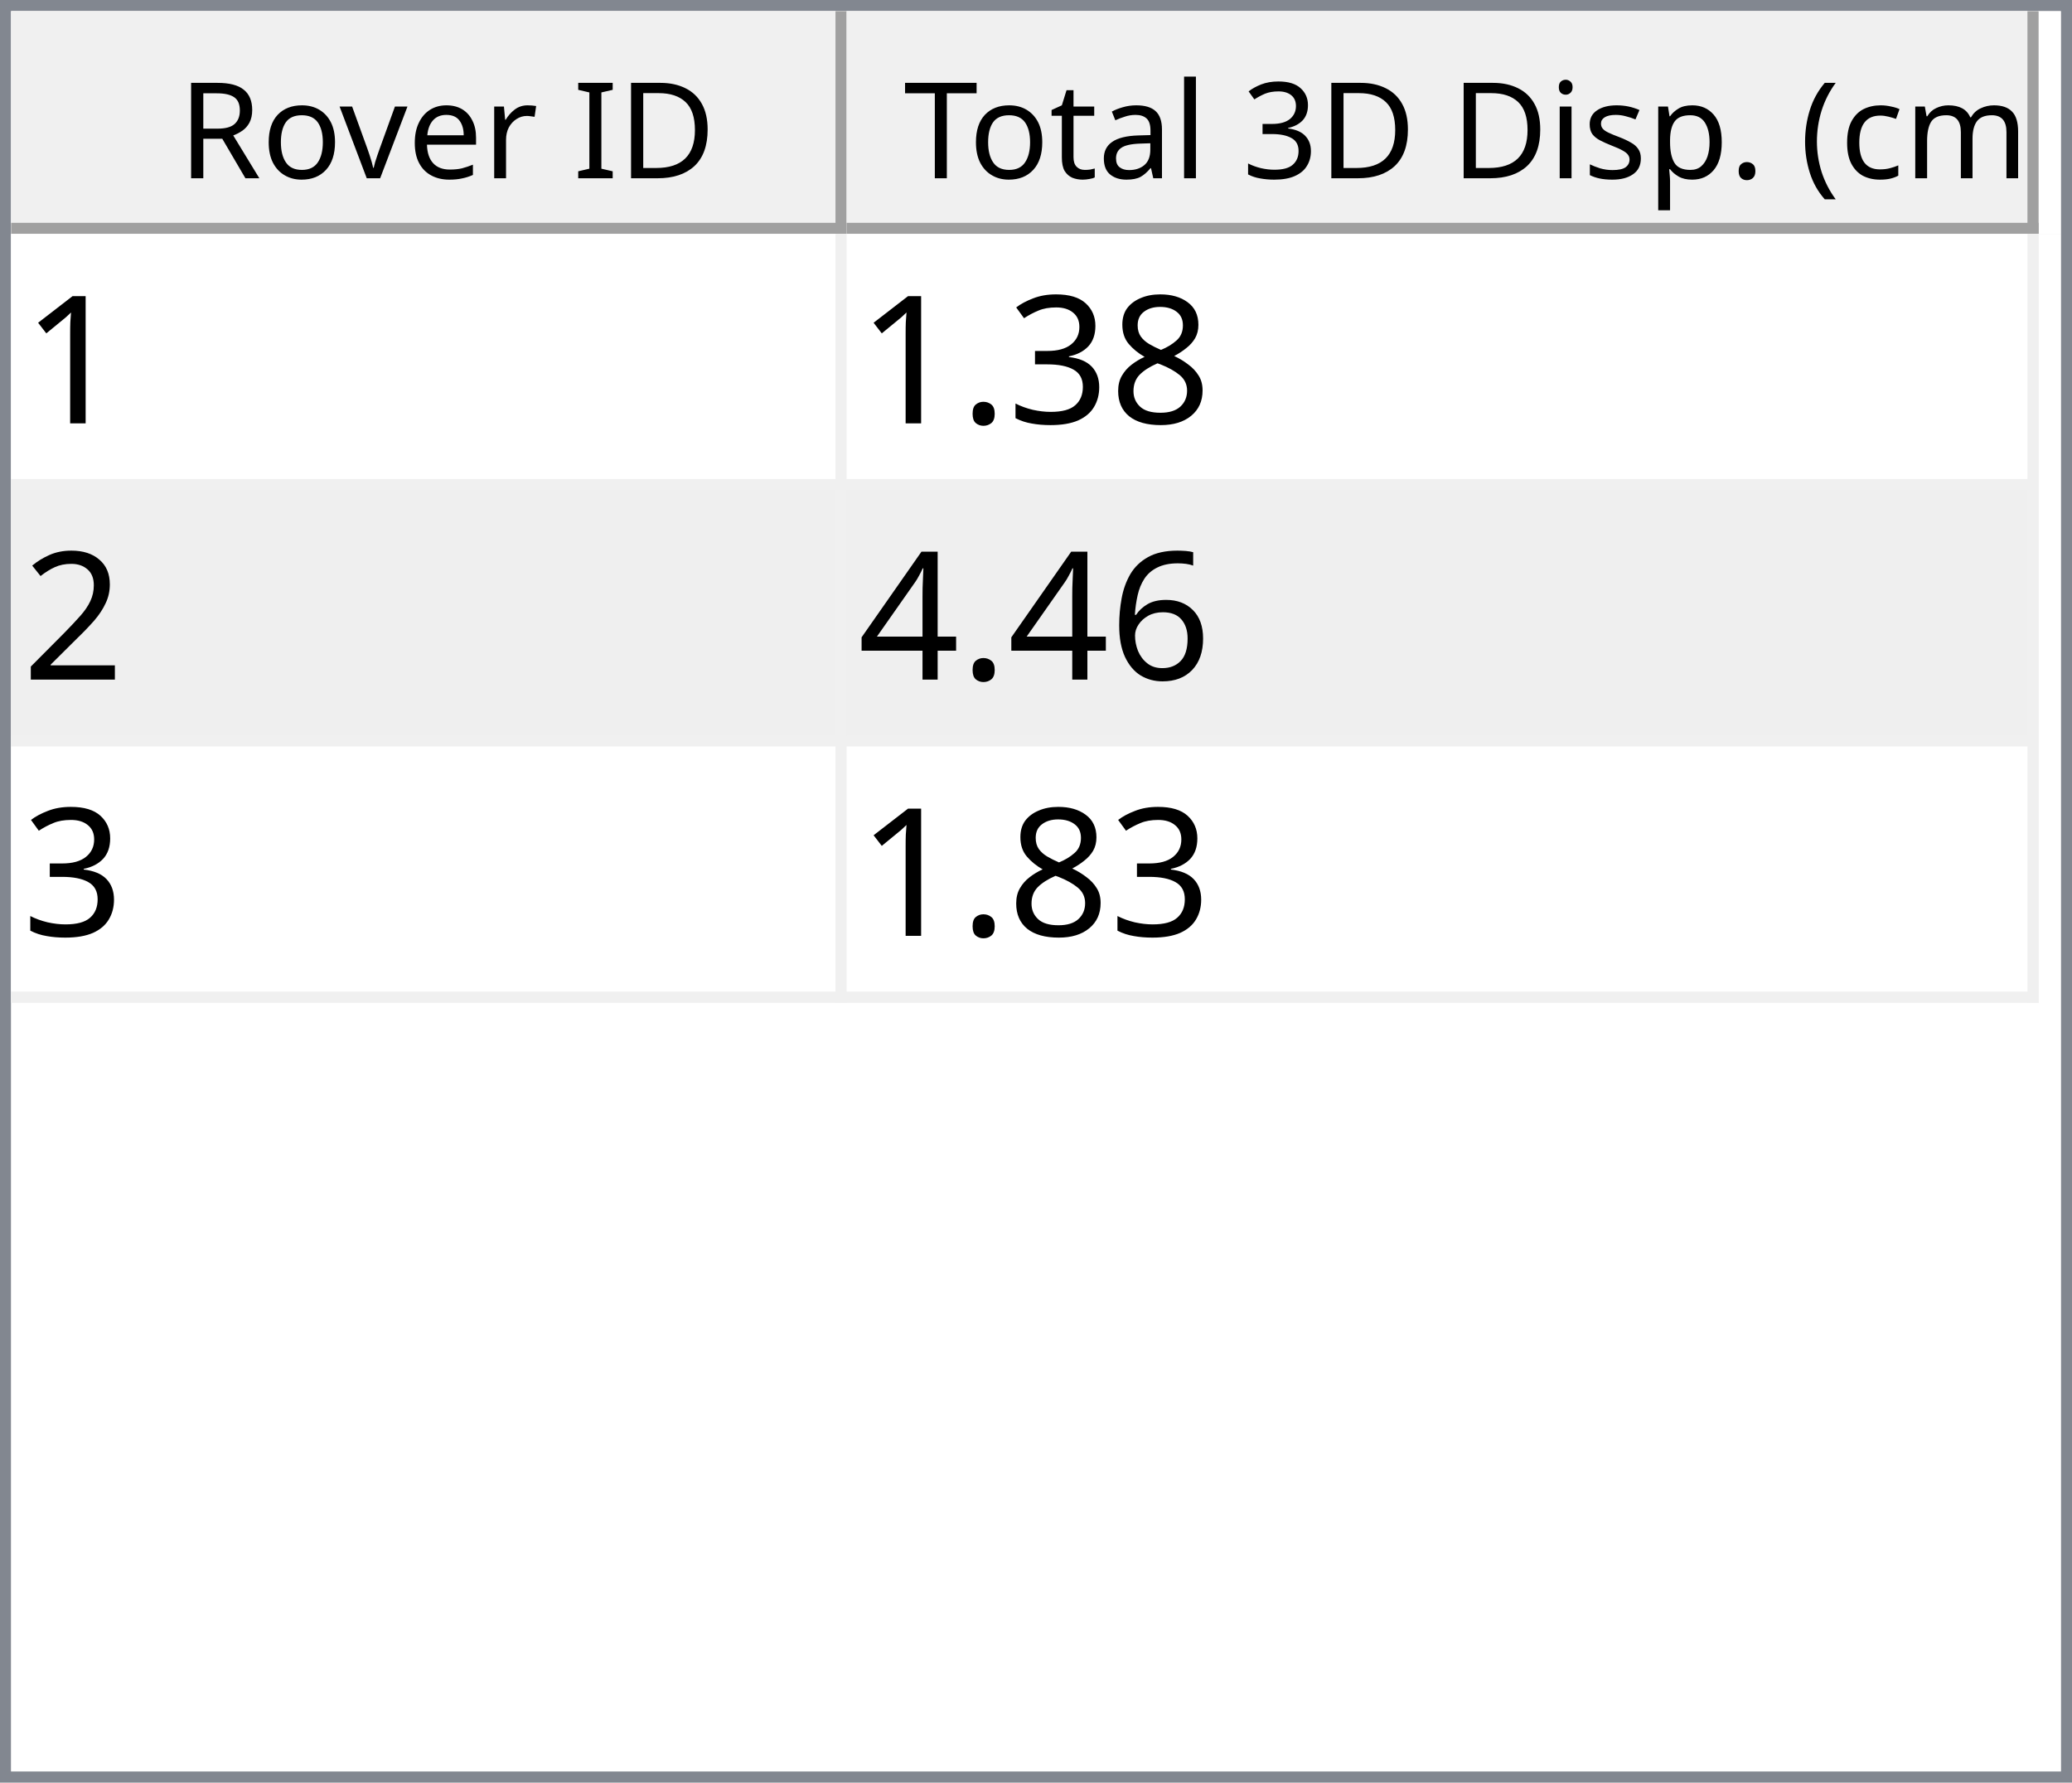
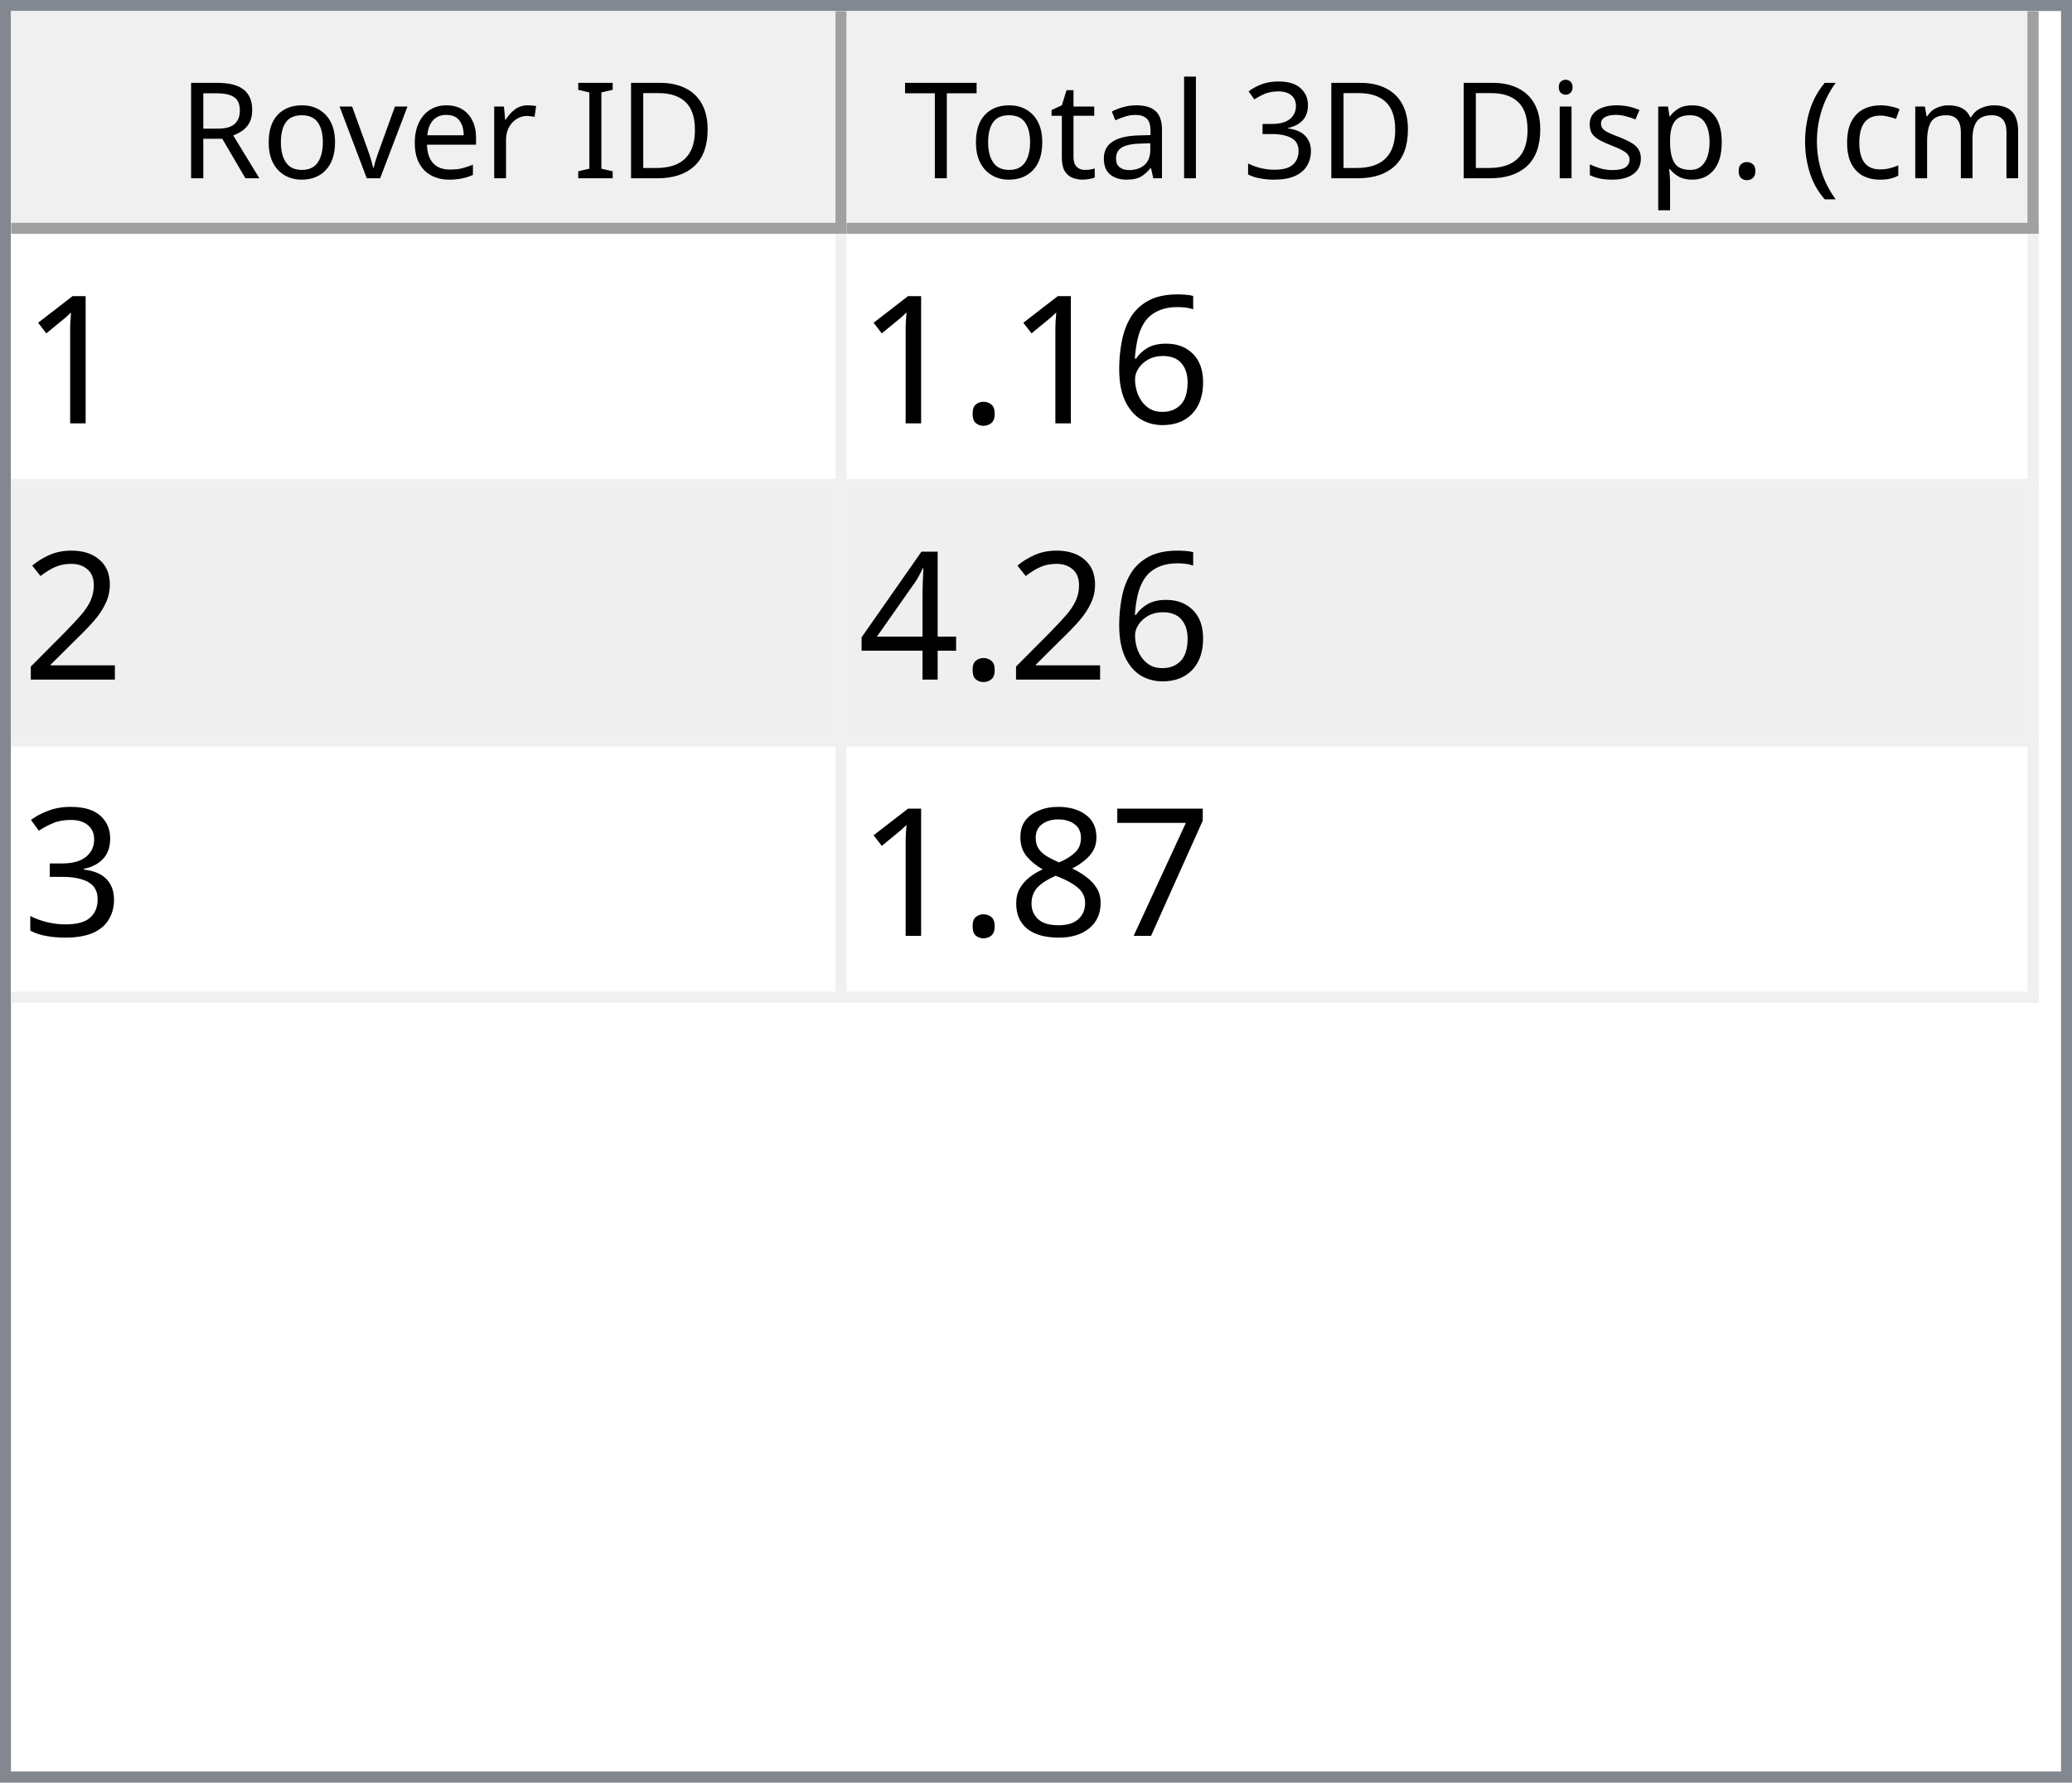
<svg xmlns="http://www.w3.org/2000/svg" style="fill-opacity:1; color-rendering:auto; color-interpolation:auto; text-rendering:auto; stroke:black; stroke-linecap:square; stroke-miterlimit:10; shape-rendering:auto; stroke-opacity:1; fill:black; stroke-dasharray:none; font-weight:normal; stroke-width:1; font-family:'Dialog'; font-style:normal; stroke-linejoin:miter; font-size:12px; stroke-dashoffset:0; image-rendering:auto;" width="186" height="160">
  <defs id="genericDefs" />
  <g>
    <defs id="defs1">
      <clipPath clipPathUnits="userSpaceOnUse" id="clipPath1">
        <path d="M0 0 L186 0 L186 160 L0 160 L0 0 Z" />
      </clipPath>
      <clipPath clipPathUnits="userSpaceOnUse" id="clipPath2">
        <path d="M0 0 L0 160 L186 160 L186 0 Z" />
      </clipPath>
      <clipPath clipPathUnits="userSpaceOnUse" id="clipPath3">
        <path d="M0 0 L0 20 L184 20 L184 0 Z" />
      </clipPath>
      <clipPath clipPathUnits="userSpaceOnUse" id="clipPath4">
        <path d="M0 0 L0 20 L75 20 L75 0 Z" />
      </clipPath>
      <clipPath clipPathUnits="userSpaceOnUse" id="clipPath5">
        <path d="M1 1 L1 19 L74 19 L74 1 Z" />
      </clipPath>
      <clipPath clipPathUnits="userSpaceOnUse" id="clipPath6">
        <path d="M0 0 L0 18 L73 18 L73 0 Z" />
      </clipPath>
      <clipPath clipPathUnits="userSpaceOnUse" id="clipPath7">
        <path d="M-0.5 -0.5 L-0.5 19.5 L74.5 19.5 L74.5 -0.5 Z" />
      </clipPath>
      <clipPath clipPathUnits="userSpaceOnUse" id="clipPath8">
        <path d="M0 0 L0 20 L107 20 L107 0 Z" />
      </clipPath>
      <clipPath clipPathUnits="userSpaceOnUse" id="clipPath9">
        <path d="M1 1 L1 19 L106 19 L106 1 Z" />
      </clipPath>
      <clipPath clipPathUnits="userSpaceOnUse" id="clipPath10">
        <path d="M0 0 L0 18 L105 18 L105 0 Z" />
      </clipPath>
      <clipPath clipPathUnits="userSpaceOnUse" id="clipPath11">
        <path d="M-0.5 -0.5 L-0.5 19.5 L106.5 19.5 L106.5 -0.5 Z" />
      </clipPath>
      <clipPath clipPathUnits="userSpaceOnUse" id="clipPath12">
        <path d="M0 0 L0 138 L184 138 L184 0 Z" />
      </clipPath>
      <clipPath clipPathUnits="userSpaceOnUse" id="clipPath13">
        <path d="M0 0 L0 69 L182 69 L182 0 Z" />
      </clipPath>
      <clipPath clipPathUnits="userSpaceOnUse" id="clipPath14">
        <path d="M-0.5 -0.5 L-0.5 68.5 L181.5 68.5 L181.5 -0.5 Z" />
      </clipPath>
      <clipPath clipPathUnits="userSpaceOnUse" id="clipPath15">
        <path d="M0 0 L0 22 L74 22 L74 0 Z" />
      </clipPath>
      <clipPath clipPathUnits="userSpaceOnUse" id="clipPath16">
        <path d="M0 0 L0 22 L106 22 L106 0 Z" />
      </clipPath>
      <font horiz-adv-x="64.551" id="font1">
        <font-face ascent="107.91" descent="25.098" units-per-em="100" style="font-style:normal; font-family:Segoe UI; font-weight:normal;" />
        <missing-glyph horiz-adv-x="64.551" d="M8.109 0 L8.109 68.266 L56.453 68.266 L56.453 0 L8.109 0 ZM15.328 7.234 L49.219 7.234 L49.219 61.031 L15.328 61.031 L15.328 7.234 Z" />
        <glyph unicode="D" horiz-adv-x="70.117" d="M9.188 0 L9.188 70.016 L28.516 70.016 Q65.531 70.016 65.531 35.891 Q65.531 19.672 55.25 9.836 Q44.969 0 27.734 0 L9.188 0 ZM17.391 62.594 L17.391 7.422 L27.828 7.422 Q41.609 7.422 49.273 14.797 Q56.938 22.172 56.938 35.688 Q56.938 62.594 28.328 62.594 L17.391 62.594 Z" />
        <glyph unicode="I" horiz-adv-x="26.611" d="M17.391 0 L9.188 0 L9.188 70.016 L17.391 70.016 L17.391 0 Z" />
        <glyph unicode=" " horiz-adv-x="27.393" d="" />
        <glyph unicode="r" horiz-adv-x="34.766" d="M34.188 41.891 Q32.078 43.5 28.125 43.5 Q23 43.5 19.555 38.672 Q16.109 33.844 16.109 25.484 L16.109 0 L8.109 0 L8.109 50 L16.109 50 L16.109 39.703 L16.312 39.703 Q18.016 44.969 21.531 47.922 Q25.047 50.875 29.391 50.875 Q32.516 50.875 34.188 50.203 L34.188 41.891 Z" />
        <glyph unicode="e" horiz-adv-x="52.295" d="M48.297 23 L12.984 23 Q13.188 14.656 17.484 10.109 Q21.781 5.562 29.297 5.562 Q37.75 5.562 44.828 11.141 L44.828 3.609 Q38.234 -1.172 27.391 -1.172 Q16.797 -1.172 10.742 5.641 Q4.688 12.453 4.688 24.812 Q4.688 36.469 11.305 43.82 Q17.922 51.172 27.734 51.172 Q37.547 51.172 42.922 44.828 Q48.297 38.484 48.297 27.203 L48.297 23 ZM40.094 29.781 Q40.047 36.719 36.75 40.578 Q33.453 44.438 27.594 44.438 Q21.922 44.438 17.969 40.383 Q14.016 36.328 13.094 29.781 L40.094 29.781 Z" />
        <glyph unicode="v" horiz-adv-x="47.9" d="M47.406 50 L27.484 0 L19.625 0 L0.688 50 L9.469 50 L22.172 13.672 Q23.578 9.672 23.922 6.688 L24.125 6.688 Q24.609 10.453 25.688 13.484 L38.969 50 L47.406 50 Z" />
        <glyph unicode="o" horiz-adv-x="58.594" d="M29 -1.172 Q17.922 -1.172 11.305 5.836 Q4.688 12.844 4.688 24.422 Q4.688 37.016 11.57 44.094 Q18.453 51.172 30.172 51.172 Q41.359 51.172 47.633 44.289 Q53.906 37.406 53.906 25.203 Q53.906 13.234 47.141 6.031 Q40.375 -1.172 29 -1.172 ZM29.594 44.438 Q21.875 44.438 17.383 39.188 Q12.891 33.938 12.891 24.703 Q12.891 15.828 17.43 10.695 Q21.969 5.562 29.594 5.562 Q37.359 5.562 41.531 10.594 Q45.703 15.625 45.703 24.906 Q45.703 34.281 41.531 39.359 Q37.359 44.438 29.594 44.438 Z" />
        <glyph unicode="R" horiz-adv-x="59.814" d="M59.375 0 L49.609 0 L37.891 19.625 Q36.281 22.359 34.766 24.289 Q33.25 26.219 31.664 27.438 Q30.078 28.656 28.25 29.219 Q26.422 29.781 24.125 29.781 L17.391 29.781 L17.391 0 L9.188 0 L9.188 70.016 L30.078 70.016 Q34.672 70.016 38.555 68.867 Q42.438 67.719 45.289 65.375 Q48.141 63.031 49.758 59.547 Q51.375 56.062 51.375 51.375 Q51.375 47.703 50.273 44.656 Q49.172 41.609 47.148 39.211 Q45.125 36.812 42.266 35.133 Q39.406 33.453 35.844 32.516 L35.844 32.328 Q37.594 31.547 38.891 30.547 Q40.188 29.547 41.359 28.18 Q42.531 26.812 43.68 25.078 Q44.828 23.344 46.234 21.047 L59.375 0 ZM17.391 62.594 L17.391 37.203 L28.516 37.203 Q31.594 37.203 34.203 38.133 Q36.812 39.062 38.719 40.797 Q40.625 42.531 41.703 45.047 Q42.781 47.562 42.781 50.688 Q42.781 56.297 39.141 59.445 Q35.5 62.594 28.609 62.594 L17.391 62.594 Z" />
        <glyph unicode=")" horiz-adv-x="30.176" d="M8.297 -15.922 L1.172 -15.922 Q16.406 2.344 16.406 26.812 Q16.406 51.469 1.078 70.016 L8.297 70.016 Q23.531 52.156 23.531 26.703 Q23.531 1.375 8.297 -15.922 Z" />
        <glyph unicode="m" horiz-adv-x="86.133" d="M79.109 0 L71.094 0 L71.094 28.719 Q71.094 37.016 68.531 40.727 Q65.969 44.438 59.906 44.438 Q54.781 44.438 51.195 39.75 Q47.609 35.062 47.609 28.516 L47.609 0 L39.594 0 L39.594 29.688 Q39.594 44.438 28.219 44.438 Q22.953 44.438 19.531 40.016 Q16.109 35.594 16.109 28.516 L16.109 0 L8.109 0 L8.109 50 L16.109 50 L16.109 42.094 L16.312 42.094 Q21.625 51.172 31.844 51.172 Q36.969 51.172 40.773 48.312 Q44.578 45.453 46 40.828 Q51.562 51.172 62.594 51.172 Q79.109 51.172 79.109 30.812 L79.109 0 Z" />
        <glyph unicode="c" horiz-adv-x="46.191" d="M42.188 2.297 Q36.422 -1.172 28.516 -1.172 Q17.828 -1.172 11.258 5.789 Q4.688 12.75 4.688 23.828 Q4.688 36.188 11.766 43.68 Q18.844 51.172 30.672 51.172 Q37.25 51.172 42.281 48.734 L42.281 40.531 Q36.719 44.438 30.375 44.438 Q22.703 44.438 17.797 38.945 Q12.891 33.453 12.891 24.516 Q12.891 15.719 17.508 10.641 Q22.125 5.562 29.891 5.562 Q36.422 5.562 42.188 9.906 L42.188 2.297 Z" />
        <glyph unicode="(" horiz-adv-x="30.176" d="M29.109 -15.922 L21.969 -15.922 Q6.844 1.375 6.844 26.703 Q6.844 52.156 21.969 70.016 L29.203 70.016 Q13.875 51.469 13.875 26.812 Q13.875 2.344 29.109 -15.922 Z" />
        <glyph unicode="." horiz-adv-x="21.68" d="M10.891 -1.078 Q8.641 -1.078 7.055 0.539 Q5.469 2.156 5.469 4.391 Q5.469 6.641 7.055 8.273 Q8.641 9.906 10.891 9.906 Q13.188 9.906 14.797 8.273 Q16.406 6.641 16.406 4.391 Q16.406 2.156 14.797 0.539 Q13.188 -1.078 10.891 -1.078 Z" />
        <glyph unicode="p" horiz-adv-x="58.789" d="M16.312 7.234 L16.109 7.234 L16.109 -23 L8.109 -23 L8.109 50 L16.109 50 L16.109 41.219 L16.312 41.219 Q22.219 51.172 33.594 51.172 Q43.266 51.172 48.688 44.461 Q54.109 37.75 54.109 26.469 Q54.109 13.922 48 6.375 Q41.891 -1.172 31.297 -1.172 Q21.578 -1.172 16.312 7.234 ZM16.109 27.391 L16.109 20.406 Q16.109 14.203 20.141 9.883 Q24.172 5.562 30.375 5.562 Q37.641 5.562 41.773 11.133 Q45.906 16.703 45.906 26.609 Q45.906 34.969 42.047 39.703 Q38.188 44.438 31.594 44.438 Q24.609 44.438 20.359 39.578 Q16.109 34.719 16.109 27.391 Z" />
        <glyph unicode="s" horiz-adv-x="42.432" d="M5.078 1.812 L5.078 10.406 Q11.625 5.562 19.484 5.562 Q30.031 5.562 30.031 12.594 Q30.031 14.594 29.125 15.992 Q28.219 17.391 26.68 18.461 Q25.141 19.531 23.07 20.383 Q21 21.234 18.609 22.172 Q15.281 23.484 12.766 24.828 Q10.25 26.172 8.57 27.859 Q6.891 29.547 6.031 31.695 Q5.172 33.844 5.172 36.719 Q5.172 40.234 6.789 42.945 Q8.406 45.656 11.086 47.484 Q13.766 49.312 17.211 50.242 Q20.656 51.172 24.312 51.172 Q30.812 51.172 35.938 48.922 L35.938 40.828 Q30.422 44.438 23.25 44.438 Q21 44.438 19.195 43.922 Q17.391 43.406 16.094 42.477 Q14.797 41.547 14.086 40.258 Q13.375 38.969 13.375 37.406 Q13.375 35.453 14.086 34.133 Q14.797 32.812 16.164 31.789 Q17.531 30.766 19.484 29.938 Q21.438 29.109 23.922 28.125 Q27.25 26.859 29.883 25.516 Q32.516 24.172 34.375 22.484 Q36.234 20.797 37.234 18.602 Q38.234 16.406 38.234 13.375 Q38.234 9.672 36.602 6.938 Q34.969 4.203 32.234 2.398 Q29.5 0.594 25.93 -0.289 Q22.359 -1.172 18.453 -1.172 Q10.75 -1.172 5.078 1.812 Z" />
        <glyph unicode="i" horiz-adv-x="24.219" d="M12.203 62.703 Q10.062 62.703 8.547 64.164 Q7.031 65.625 7.031 67.875 Q7.031 70.125 8.547 71.609 Q10.062 73.094 12.203 73.094 Q14.406 73.094 15.945 71.609 Q17.484 70.125 17.484 67.875 Q17.484 65.719 15.945 64.211 Q14.406 62.703 12.203 62.703 ZM16.109 0 L8.109 0 L8.109 50 L16.109 50 L16.109 0 Z" />
        <glyph unicode="3" horiz-adv-x="53.906" d="M46.531 19.828 Q46.531 15.094 44.75 11.211 Q42.969 7.328 39.719 4.57 Q36.469 1.812 31.93 0.297 Q27.391 -1.219 21.922 -1.219 Q11.922 -1.219 6 2.594 L6 11.188 Q13.094 5.609 22.219 5.609 Q25.875 5.609 28.828 6.539 Q31.781 7.469 33.906 9.227 Q36.031 10.984 37.18 13.477 Q38.328 15.969 38.328 19.094 Q38.328 32.812 18.797 32.812 L12.984 32.812 L12.984 39.594 L18.5 39.594 Q35.797 39.594 35.797 52.484 Q35.797 64.406 22.609 64.406 Q15.188 64.406 8.688 59.422 L8.688 67.188 Q15.375 71.188 24.609 71.188 Q29 71.188 32.57 69.969 Q36.141 68.75 38.68 66.555 Q41.219 64.359 42.609 61.281 Q44 58.203 44 54.5 Q44 40.672 30.031 36.719 L30.031 36.531 Q33.594 36.141 36.625 34.797 Q39.656 33.453 41.852 31.305 Q44.047 29.156 45.289 26.25 Q46.531 23.344 46.531 19.828 Z" />
        <glyph unicode="l" horiz-adv-x="24.219" d="M16.109 0 L8.109 0 L8.109 74.031 L16.109 74.031 L16.109 0 Z" />
        <glyph unicode="a" horiz-adv-x="50.879" d="M43.891 0 L35.891 0 L35.891 7.812 L35.688 7.812 Q30.469 -1.172 20.312 -1.172 Q12.844 -1.172 8.617 2.781 Q4.391 6.734 4.391 13.281 Q4.391 27.297 20.906 29.594 L35.891 31.688 Q35.891 44.438 25.594 44.438 Q16.547 44.438 9.281 38.281 L9.281 46.484 Q16.656 51.172 26.266 51.172 Q43.891 51.172 43.891 32.516 L43.891 0 ZM35.891 25.297 L23.828 23.641 Q18.266 22.859 15.43 20.875 Q12.594 18.891 12.594 13.875 Q12.594 10.203 15.211 7.883 Q17.828 5.562 22.172 5.562 Q28.125 5.562 32.008 9.742 Q35.891 13.922 35.891 20.312 L35.891 25.297 Z" />
        <glyph unicode="t" horiz-adv-x="33.887" d="M31.297 0.484 Q28.469 -1.078 23.828 -1.078 Q10.688 -1.078 10.688 13.578 L10.688 43.172 L2.094 43.172 L2.094 50 L10.688 50 L10.688 62.203 L18.703 64.797 L18.703 50 L31.297 50 L31.297 43.172 L18.703 43.172 L18.703 14.984 Q18.703 9.969 20.414 7.82 Q22.125 5.672 26.078 5.672 Q29.109 5.672 31.297 7.328 L31.297 0.484 Z" />
        <glyph unicode="T" horiz-adv-x="52.393" d="M50.594 62.594 L30.375 62.594 L30.375 0 L22.172 0 L22.172 62.594 L2 62.594 L2 70.016 L50.594 70.016 L50.594 62.594 Z" />
      </font>
      <font horiz-adv-x="75.0" id="font2">
        <font-face ascent="100.537" descent="21.973" units-per-em="100" style="font-style:normal; font-family:sans-serif; font-weight:normal;" />
        <missing-glyph horiz-adv-x="75.0" d="M12.5 0 L12.5 62.5 L62.5 62.5 L62.5 0 L12.5 0 ZM14.062 1.562 L60.938 1.562 L60.938 60.938 L14.062 60.938 L14.062 1.562 Z" />
        <glyph unicode="1" horiz-adv-x="55.615" d="M37.25 0 L28.469 0 L28.469 56 Q25.297 52.984 20.141 49.953 Q14.984 46.922 10.891 45.406 L10.891 53.906 Q18.266 57.375 23.781 62.305 Q29.297 67.234 31.594 71.875 L37.25 71.875 L37.25 0 Z" />
-         <glyph unicode="8" horiz-adv-x="55.615" d="M17.672 38.812 Q12.203 40.828 9.57 44.539 Q6.938 48.25 6.938 53.422 Q6.938 61.234 12.555 66.555 Q18.172 71.875 27.484 71.875 Q36.859 71.875 42.578 66.43 Q48.297 60.984 48.297 53.172 Q48.297 48.188 45.68 44.508 Q43.062 40.828 37.75 38.812 Q44.344 36.672 47.781 31.883 Q51.219 27.094 51.219 20.453 Q51.219 11.281 44.727 5.031 Q38.234 -1.219 27.641 -1.219 Q17.047 -1.219 10.547 5.055 Q4.047 11.328 4.047 20.703 Q4.047 27.688 7.594 32.398 Q11.141 37.109 17.672 38.812 ZM15.922 53.719 Q15.922 48.641 19.195 45.414 Q22.469 42.188 27.688 42.188 Q32.766 42.188 36.016 45.383 Q39.266 48.578 39.266 53.219 Q39.266 58.062 35.914 61.359 Q32.562 64.656 27.594 64.656 Q22.562 64.656 19.242 61.43 Q15.922 58.203 15.922 53.719 ZM13.094 20.656 Q13.094 16.891 14.875 13.375 Q16.656 9.859 20.172 7.93 Q23.688 6 27.734 6 Q34.031 6 38.133 10.055 Q42.234 14.109 42.234 20.359 Q42.234 26.703 38.016 30.859 Q33.797 35.016 27.438 35.016 Q21.234 35.016 17.164 30.914 Q13.094 26.812 13.094 20.656 Z" />
-         <glyph unicode="3" horiz-adv-x="55.615" d="M4.203 18.891 L12.984 20.062 Q14.5 12.594 18.141 9.297 Q21.781 6 27 6 Q33.203 6 37.477 10.297 Q41.75 14.594 41.75 20.953 Q41.75 27 37.797 30.93 Q33.844 34.859 27.734 34.859 Q25.25 34.859 21.531 33.891 L22.516 41.609 Q23.391 41.5 23.922 41.5 Q29.547 41.5 34.039 44.43 Q38.531 47.359 38.531 53.469 Q38.531 58.297 35.258 61.477 Q31.984 64.656 26.812 64.656 Q21.688 64.656 18.266 61.43 Q14.844 58.203 13.875 51.766 L5.078 53.328 Q6.688 62.156 12.398 67.016 Q18.109 71.875 26.609 71.875 Q32.469 71.875 37.398 69.359 Q42.328 66.844 44.945 62.5 Q47.562 58.156 47.562 53.266 Q47.562 48.641 45.07 44.828 Q42.578 41.016 37.703 38.766 Q44.047 37.312 47.562 32.695 Q51.078 28.078 51.078 21.141 Q51.078 11.766 44.242 5.25 Q37.406 -1.266 26.953 -1.266 Q17.531 -1.266 11.305 4.352 Q5.078 9.969 4.203 18.891 Z" />
+         <glyph unicode="6" horiz-adv-x="55.615" d="M49.75 54.047 L41.016 53.375 Q39.844 58.547 37.703 60.891 Q34.125 64.656 28.906 64.656 Q24.703 64.656 21.531 62.312 Q17.391 59.281 14.992 53.469 Q12.594 47.656 12.5 36.922 Q15.672 41.75 20.266 44.094 Q24.859 46.438 29.891 46.438 Q38.672 46.438 44.852 39.969 Q51.031 33.5 51.031 23.25 Q51.031 16.5 48.125 10.719 Q45.219 4.938 40.141 1.859 Q35.062 -1.219 28.609 -1.219 Q17.625 -1.219 10.695 6.859 Q3.766 14.938 3.766 33.5 Q3.766 54.25 11.422 63.672 Q18.109 71.875 29.438 71.875 Q37.891 71.875 43.289 67.141 Q48.688 62.406 49.75 54.047 ZM13.875 23.188 Q13.875 18.656 15.797 14.508 Q17.719 10.359 21.188 8.18 Q24.656 6 28.469 6 Q34.031 6 38.039 10.492 Q42.047 14.984 42.047 22.703 Q42.047 30.125 38.086 34.398 Q34.125 38.672 28.125 38.672 Q22.172 38.672 18.023 34.398 Q13.875 30.125 13.875 23.188 Z" />
        <glyph unicode="." horiz-adv-x="27.783" d="M9.078 0 L9.078 10.016 L19.094 10.016 L19.094 0 L9.078 0 Z" />
        <glyph unicode="2" horiz-adv-x="55.615" d="M50.344 8.453 L50.344 0 L3.031 0 Q2.938 3.172 4.047 6.109 Q5.859 10.938 9.836 15.625 Q13.812 20.312 21.344 26.469 Q33.016 36.031 37.117 41.625 Q41.219 47.219 41.219 52.203 Q41.219 57.422 37.477 61.008 Q33.734 64.594 27.734 64.594 Q21.391 64.594 17.578 60.789 Q13.766 56.984 13.719 50.25 L4.688 51.172 Q5.609 61.281 11.664 66.578 Q17.719 71.875 27.938 71.875 Q38.234 71.875 44.242 66.164 Q50.25 60.453 50.25 52 Q50.25 47.703 48.492 43.555 Q46.734 39.406 42.656 34.812 Q38.578 30.219 29.109 22.219 Q21.188 15.578 18.945 13.211 Q16.703 10.844 15.234 8.453 L50.344 8.453 Z" />
-         <glyph unicode="6" horiz-adv-x="55.615" d="M49.75 54.047 L41.016 53.375 Q39.844 58.547 37.703 60.891 Q34.125 64.656 28.906 64.656 Q24.703 64.656 21.531 62.312 Q17.391 59.281 14.992 53.469 Q12.594 47.656 12.5 36.922 Q15.672 41.75 20.266 44.094 Q24.859 46.438 29.891 46.438 Q38.672 46.438 44.852 39.969 Q51.031 33.5 51.031 23.25 Q51.031 16.5 48.125 10.719 Q45.219 4.938 40.141 1.859 Q35.062 -1.219 28.609 -1.219 Q17.625 -1.219 10.695 6.859 Q3.766 14.938 3.766 33.5 Q3.766 54.25 11.422 63.672 Q18.109 71.875 29.438 71.875 Q37.891 71.875 43.289 67.141 Q48.688 62.406 49.75 54.047 ZM13.875 23.188 Q13.875 18.656 15.797 14.508 Q17.719 10.359 21.188 8.18 Q24.656 6 28.469 6 Q34.031 6 38.039 10.492 Q42.047 14.984 42.047 22.703 Q42.047 30.125 38.086 34.398 Q34.125 38.672 28.125 38.672 Q22.172 38.672 18.023 34.398 Q13.875 30.125 13.875 23.188 Z" />
        <glyph unicode="4" horiz-adv-x="55.615" d="M32.328 0 L32.328 17.141 L1.266 17.141 L1.266 25.203 L33.938 71.578 L41.109 71.578 L41.109 25.203 L50.781 25.203 L50.781 17.141 L41.109 17.141 L41.109 0 L32.328 0 ZM32.328 25.203 L32.328 57.469 L9.906 25.203 L32.328 25.203 Z" />
+         <glyph unicode="3" horiz-adv-x="55.615" d="M4.203 18.891 L12.984 20.062 Q14.5 12.594 18.141 9.297 Q21.781 6 27 6 Q33.203 6 37.477 10.297 Q41.75 14.594 41.75 20.953 Q41.75 27 37.797 30.93 Q33.844 34.859 27.734 34.859 Q25.25 34.859 21.531 33.891 L22.516 41.609 Q23.391 41.5 23.922 41.5 Q29.547 41.5 34.039 44.43 Q38.531 47.359 38.531 53.469 Q38.531 58.297 35.258 61.477 Q31.984 64.656 26.812 64.656 Q21.688 64.656 18.266 61.43 Q14.844 58.203 13.875 51.766 L5.078 53.328 Q6.688 62.156 12.398 67.016 Q18.109 71.875 26.609 71.875 Q32.469 71.875 37.398 69.359 Q42.328 66.844 44.945 62.5 Q47.562 58.156 47.562 53.266 Q47.562 48.641 45.07 44.828 Q42.578 41.016 37.703 38.766 Q44.047 37.312 47.562 32.695 Q51.078 28.078 51.078 21.141 Q51.078 11.766 44.242 5.25 Q37.406 -1.266 26.953 -1.266 Q17.531 -1.266 11.305 4.352 Q5.078 9.969 4.203 18.891 Z" />
+         <glyph unicode="7" horiz-adv-x="55.615" d="M4.734 62.203 L4.734 70.656 L51.078 70.656 L51.078 63.812 Q44.234 56.547 37.523 44.484 Q30.812 32.422 27.156 19.672 Q24.516 10.688 23.781 0 L14.75 0 Q14.891 8.453 18.062 20.414 Q21.234 32.375 27.172 43.484 Q33.109 54.594 39.797 62.203 L4.734 62.203 Z" />
+         <glyph unicode="8" horiz-adv-x="55.615" d="M17.672 38.812 Q12.203 40.828 9.57 44.539 Q6.938 48.25 6.938 53.422 Q6.938 61.234 12.555 66.555 Q18.172 71.875 27.484 71.875 Q36.859 71.875 42.578 66.43 Q48.297 60.984 48.297 53.172 Q48.297 48.188 45.68 44.508 Q43.062 40.828 37.75 38.812 Q44.344 36.672 47.781 31.883 Q51.219 27.094 51.219 20.453 Q51.219 11.281 44.727 5.031 Q38.234 -1.219 27.641 -1.219 Q17.047 -1.219 10.547 5.055 Q4.047 11.328 4.047 20.703 Q4.047 27.688 7.594 32.398 Q11.141 37.109 17.672 38.812 ZM15.922 53.719 Q15.922 48.641 19.195 45.414 Q22.469 42.188 27.688 42.188 Q32.766 42.188 36.016 45.383 Q39.266 48.578 39.266 53.219 Q39.266 58.062 35.914 61.359 Q32.562 64.656 27.594 64.656 Q22.562 64.656 19.242 61.43 Q15.922 58.203 15.922 53.719 ZM13.094 20.656 Q13.094 16.891 14.875 13.375 Q16.656 9.859 20.172 7.93 Q23.688 6 27.734 6 Q34.031 6 38.133 10.055 Q42.234 14.109 42.234 20.359 Q42.234 26.703 38.016 30.859 Q33.797 35.016 27.438 35.016 Q21.234 35.016 17.164 30.914 Q13.094 26.812 13.094 20.656 Z" />
      </font>
    </defs>
    <g style="fill:white; stroke:white;">
      <rect x="0" y="0" width="186" style="clip-path:url(#clipPath1); stroke:none;" height="160" />
    </g>
    <g style="fill:white; text-rendering:optimizeSpeed; color-rendering:optimizeSpeed; image-rendering:optimizeSpeed; shape-rendering:crispEdges; stroke:white; color-interpolation:sRGB;">
      <rect x="0" width="186" height="160" y="0" style="stroke:none;" />
      <path style="stroke:none;" d="M0 160 L186 160 L186 0 L0 0 Z" />
    </g>
    <g style="fill:rgb(240,240,240); font-family:'Segoe UI'; stroke:rgb(240,240,240);">
      <rect x="0" y="0" width="186" style="clip-path:url(#clipPath2); stroke:none;" height="160" />
    </g>
    <g style="fill:rgb(130,135,144); font-family:'Segoe UI'; stroke:rgb(130,135,144);">
      <path d="M0 0 L186 0 L186 160 L0 160 L0 0 ZM1 1 L185 1 L185 159 L1 159 L1 1 Z" style="fill-rule:evenodd; clip-path:url(#clipPath2); stroke:none;" />
    </g>
    <g style="fill:white; font-family:'Segoe UI'; stroke:white;" transform="translate(1,1)">
      <rect x="0" y="0" width="184" style="clip-path:url(#clipPath3); stroke:none;" height="20" />
    </g>
    <g style="fill:rgb(240,240,240); font-family:'Segoe UI'; stroke:rgb(240,240,240);" transform="translate(1,1)">
      <rect x="0" y="0" width="75" style="clip-path:url(#clipPath4); stroke:none;" height="20" />
    </g>
    <g style="font-family:'Segoe UI';" transform="translate(2,2)">
      <text x="14" xml:space="preserve" y="14" style="clip-path:url(#clipPath6); stroke:none;">Rover ID</text>
    </g>
    <g style="fill:rgb(160,160,160); font-family:'Segoe UI'; stroke:rgb(160,160,160); stroke-linejoin:bevel;" transform="translate(1.5,1.5)">
      <line x1="74" x2="74" y1="0" style="fill:none; clip-path:url(#clipPath7);" y2="19" />
    </g>
    <g style="fill:rgb(160,160,160); font-family:'Segoe UI'; stroke:rgb(160,160,160); stroke-linejoin:bevel;" transform="matrix(1,0,0,1,1,1) translate(0.5,0.5)">
      <line x1="0" x2="74" y1="19" style="fill:none; clip-path:url(#clipPath7);" y2="19" />
    </g>
    <g style="fill:rgb(240,240,240); font-family:'Segoe UI'; stroke:rgb(240,240,240);" transform="translate(76,1)">
      <rect x="0" y="0" width="107" style="clip-path:url(#clipPath8); stroke:none;" height="20" />
    </g>
    <g style="font-family:'Segoe UI';" transform="translate(77,2)">
      <text x="1" xml:space="preserve" y="14" style="clip-path:url(#clipPath10); stroke:none;"> Total 3D Disp. (cm)</text>
    </g>
    <g style="fill:rgb(160,160,160); font-family:'Segoe UI'; stroke:rgb(160,160,160); stroke-linejoin:bevel;" transform="translate(76.5,1.5)">
      <line x1="106" x2="106" y1="0" style="fill:none; clip-path:url(#clipPath11);" y2="19" />
    </g>
    <g style="fill:rgb(160,160,160); font-family:'Segoe UI'; stroke:rgb(160,160,160); stroke-linejoin:bevel;" transform="matrix(1,0,0,1,76,1) translate(0.5,0.5)">
      <line x1="0" x2="106" y1="19" style="fill:none; clip-path:url(#clipPath11);" y2="19" />
    </g>
    <g style="fill:white; font-family:'Segoe UI'; stroke:white;" transform="translate(1,21)">
      <rect x="0" y="0" width="184" style="clip-path:url(#clipPath12); stroke:none;" height="138" />
    </g>
    <g style="fill:rgb(240,240,240); font-size:16px; font-family:sans-serif; stroke:rgb(240,240,240);" transform="translate(1,21)">
      <rect x="0" y="0" width="182" style="clip-path:url(#clipPath13); stroke:none;" height="69" />
      <line transform="translate(0.5,0.5)" x1="0" x2="181" y1="22" style="clip-path:url(#clipPath14); fill:none; stroke-linejoin:bevel;" y2="22" />
    </g>
    <g transform="matrix(1,0,0,1,1,21) translate(0.5,0.5)" style="fill:rgb(240,240,240); font-size:16px; font-family:sans-serif; stroke:rgb(240,240,240); stroke-linejoin:bevel;">
      <line x1="0" x2="181" y1="45" style="fill:none; clip-path:url(#clipPath14);" y2="45" />
    </g>
    <g transform="matrix(1,0,0,1,1,21) translate(0.5,0.5)" style="fill:rgb(240,240,240); font-size:16px; font-family:sans-serif; stroke:rgb(240,240,240); stroke-linejoin:bevel;">
      <line x1="0" x2="181" y1="68" style="fill:none; clip-path:url(#clipPath14);" y2="68" />
    </g>
    <g transform="matrix(1,0,0,1,1,21) translate(0.5,0.5)" style="fill:rgb(240,240,240); font-size:16px; font-family:sans-serif; stroke:rgb(240,240,240); stroke-linejoin:bevel;">
      <line x1="74" x2="74" y1="0" style="fill:none; clip-path:url(#clipPath14);" y2="68" />
    </g>
    <g transform="matrix(1,0,0,1,1,21) translate(0.5,0.5)" style="fill:rgb(240,240,240); font-size:16px; font-family:sans-serif; stroke:rgb(240,240,240); stroke-linejoin:bevel;">
      <line x1="181" x2="181" y1="0" style="fill:none; clip-path:url(#clipPath14);" y2="68" />
    </g>
    <g style="fill:white; font-size:16px; font-family:sans-serif; stroke:white;" transform="matrix(1,0,0,1,1,21)">
      <rect x="0" y="0" width="74" style="clip-path:url(#clipPath15); stroke:none;" height="22" />
      <text x="1" y="17" style="fill:black; clip-path:url(#clipPath15); stroke:none;" xml:space="preserve">1</text>
    </g>
    <g style="fill:white; font-size:16px; font-family:sans-serif; stroke:white;" transform="matrix(1,0,0,1,1,21) translate(75,0)">
      <rect x="0" y="0" width="106" style="clip-path:url(#clipPath16); stroke:none;" height="22" />
-       <text x="1" y="17" style="fill:black; clip-path:url(#clipPath16); stroke:none;" xml:space="preserve">1.38</text>
+       <text x="1" y="17" style="fill:black; clip-path:url(#clipPath16); stroke:none;" xml:space="preserve">1.16</text>
    </g>
    <g style="fill:rgb(239,239,239); font-size:16px; font-family:sans-serif; stroke:rgb(239,239,239);" transform="matrix(1,0,0,1,1,21) translate(0,23)">
      <rect x="0" y="0" width="74" style="clip-path:url(#clipPath15); stroke:none;" height="22" />
      <text x="1" y="17" style="fill:black; clip-path:url(#clipPath15); stroke:none;" xml:space="preserve">2</text>
    </g>
    <g style="fill:rgb(239,239,239); font-size:16px; font-family:sans-serif; stroke:rgb(239,239,239);" transform="matrix(1,0,0,1,1,21) translate(75,23)">
      <rect x="0" y="0" width="106" style="clip-path:url(#clipPath16); stroke:none;" height="22" />
-       <text x="1" y="17" style="fill:black; clip-path:url(#clipPath16); stroke:none;" xml:space="preserve">4.46</text>
+       <text x="1" y="17" style="fill:black; clip-path:url(#clipPath16); stroke:none;" xml:space="preserve">4.26</text>
    </g>
    <g style="fill:white; font-size:16px; font-family:sans-serif; stroke:white;" transform="matrix(1,0,0,1,1,21) translate(0,46)">
      <rect x="0" y="0" width="74" style="clip-path:url(#clipPath15); stroke:none;" height="22" />
      <text x="1" y="17" style="fill:black; clip-path:url(#clipPath15); stroke:none;" xml:space="preserve">3</text>
    </g>
    <g style="fill:white; font-size:16px; font-family:sans-serif; stroke:white;" transform="matrix(1,0,0,1,1,21) translate(75,46)">
      <rect x="0" y="0" width="106" style="clip-path:url(#clipPath16); stroke:none;" height="22" />
-       <text x="1" y="17" style="fill:black; clip-path:url(#clipPath16); stroke:none;" xml:space="preserve">1.83</text>
+       <text x="1" y="17" style="fill:black; clip-path:url(#clipPath16); stroke:none;" xml:space="preserve">1.87</text>
    </g>
  </g>
</svg>
